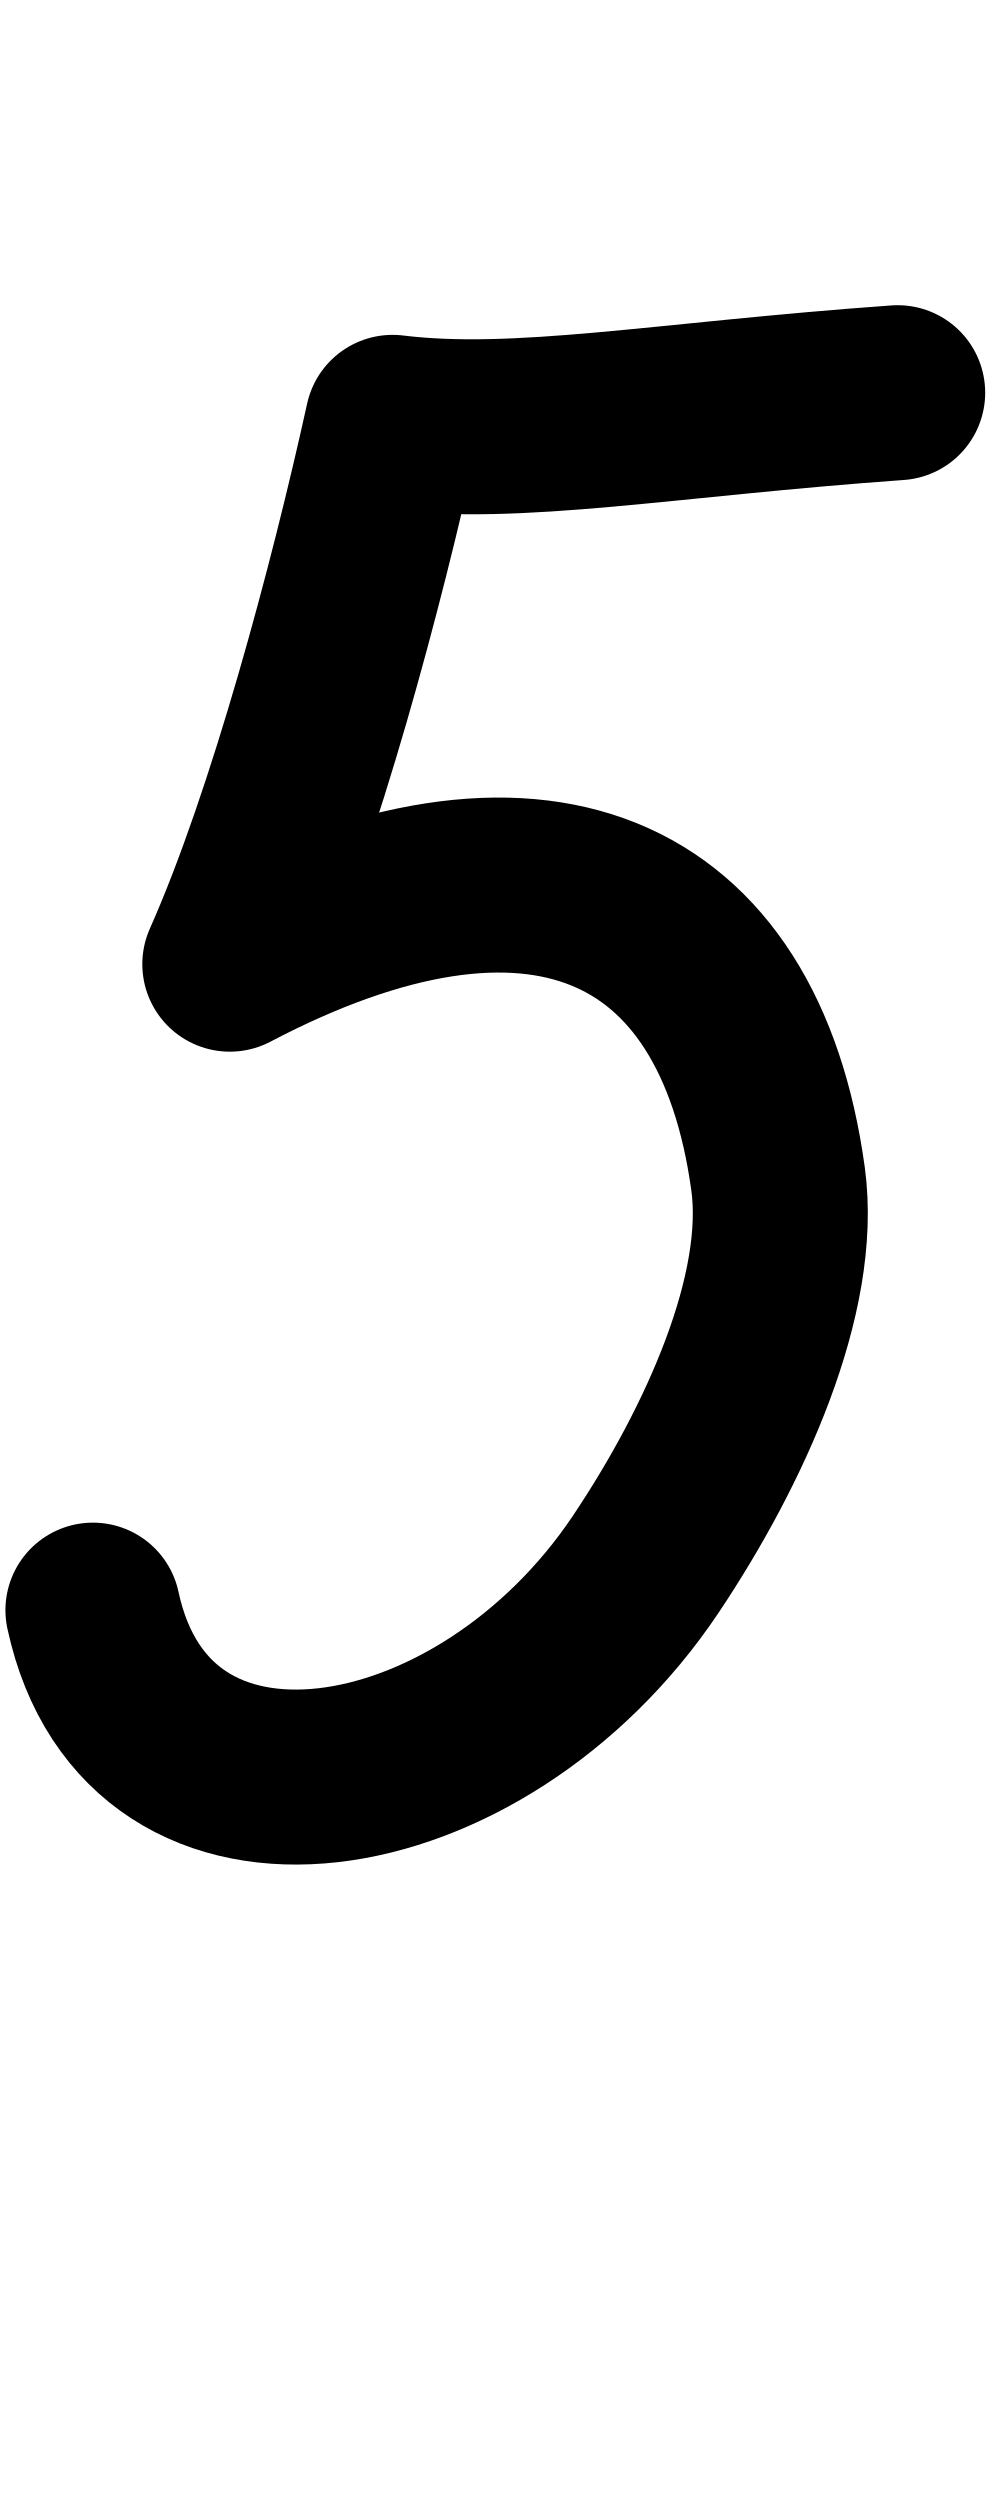
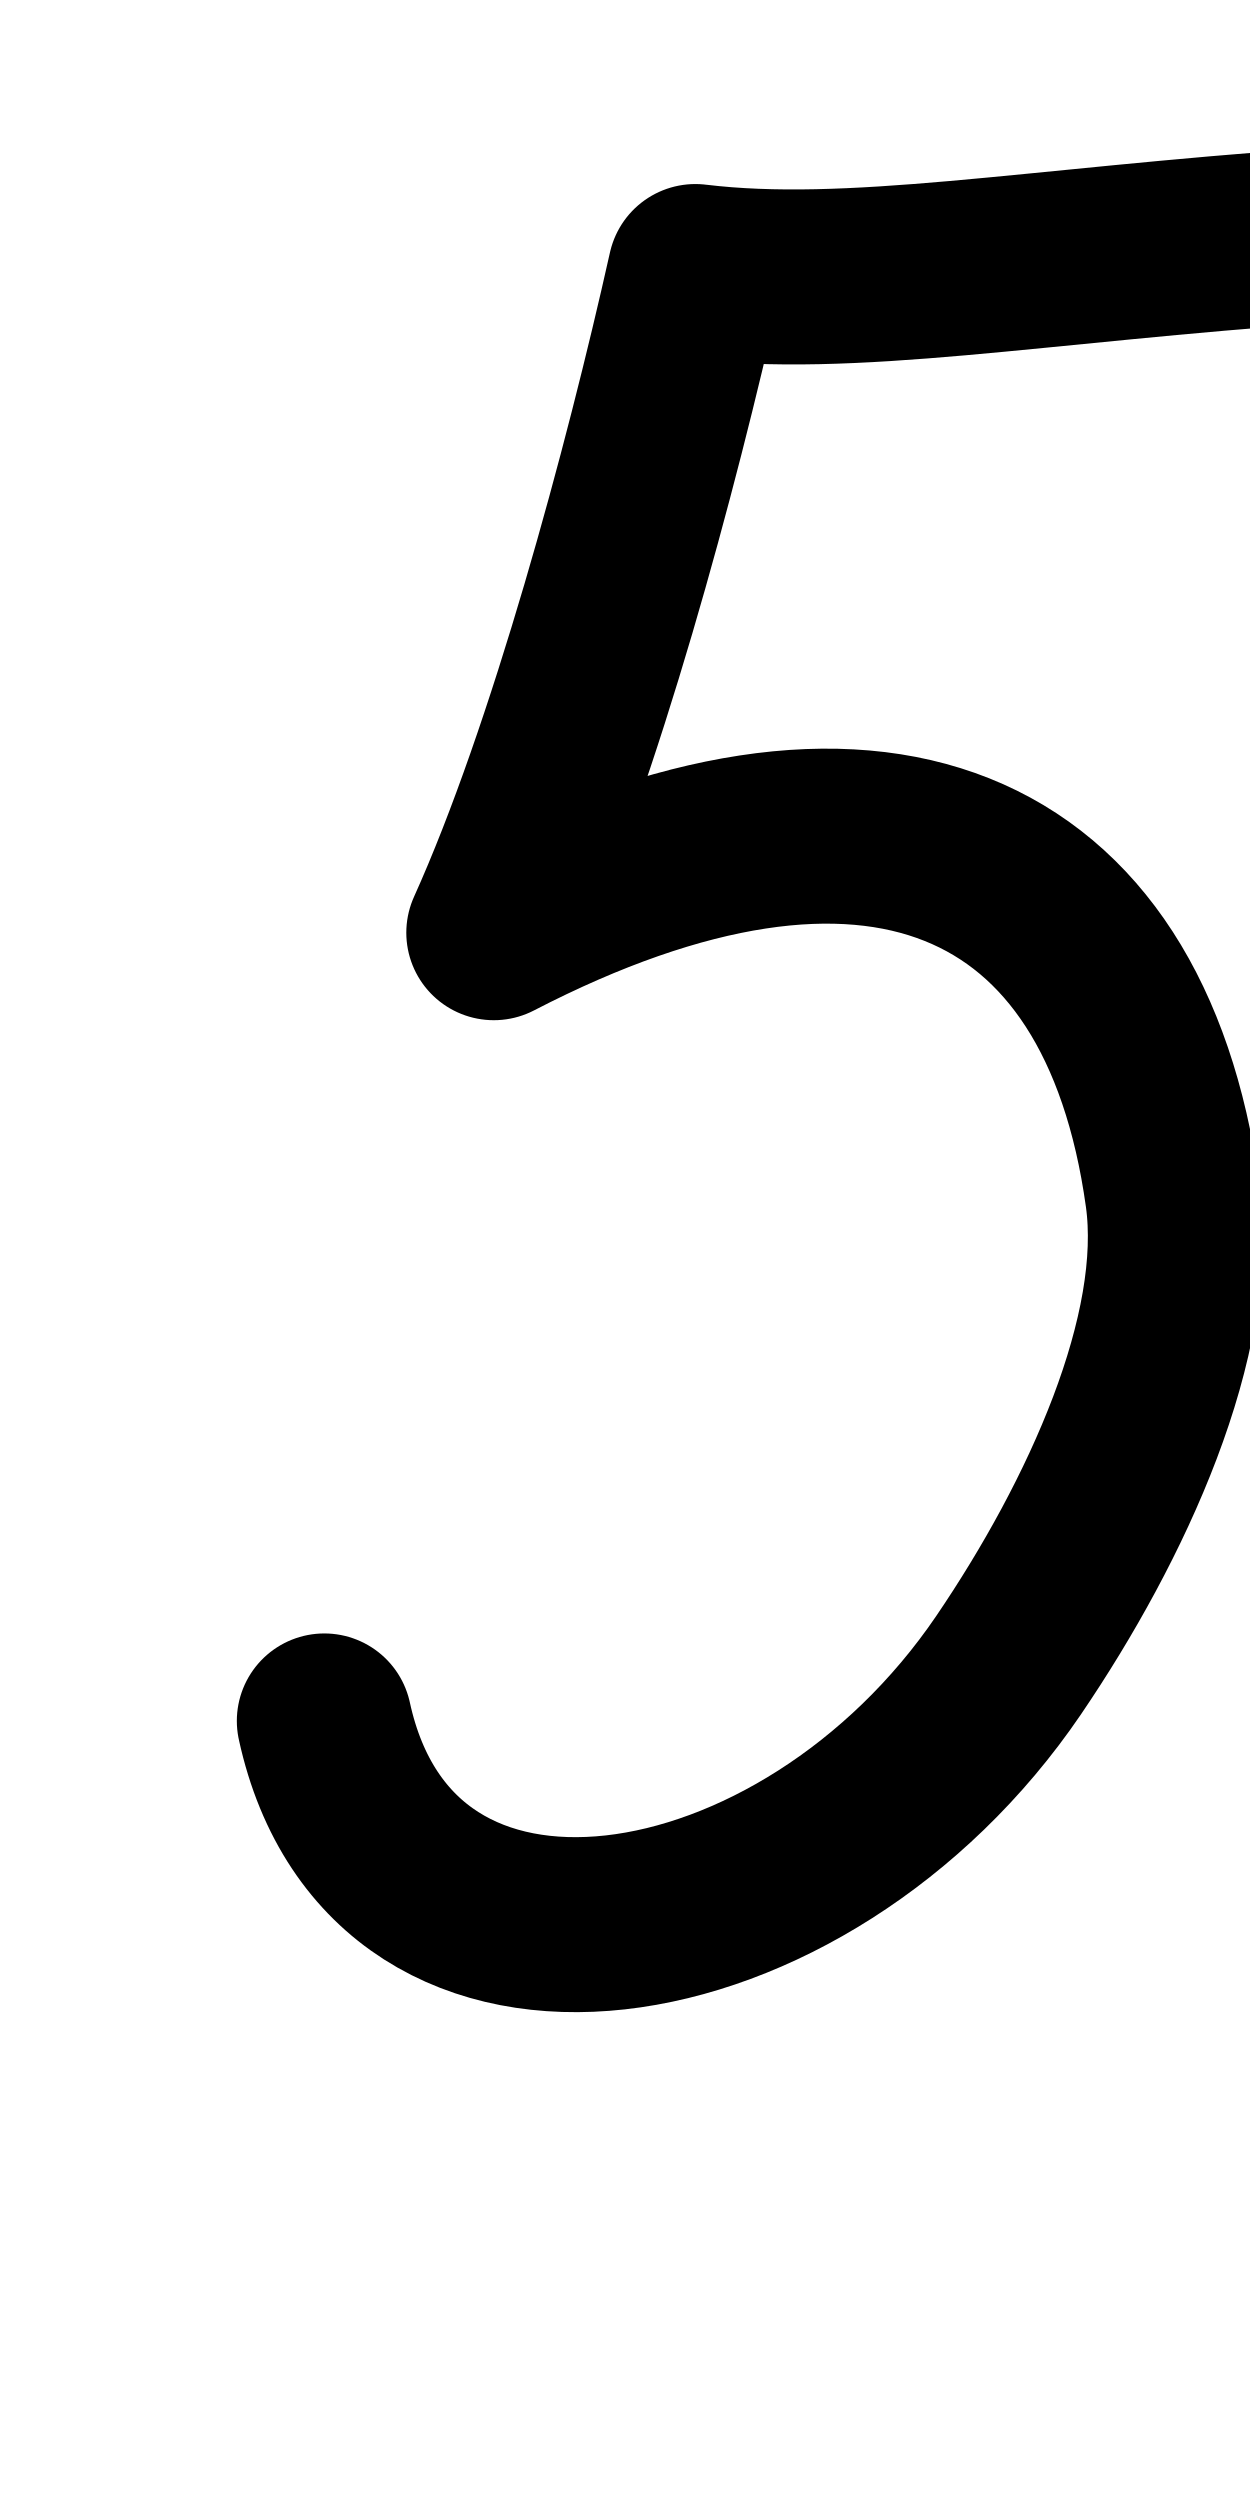
- <svg xmlns="http://www.w3.org/2000/svg" height="1000" width="400" version="1.1" id="svg1" viewBox="0 0 400 1000">
+ <svg xmlns="http://www.w3.org/2000/svg" height="1000" width="500" version="1.1" id="svg1" viewBox="0 0 500 1000" xml:space="preserve">
  <defs id="defs4">
-     <font horiz-adv-x="400" id="font1" horiz-origin-y="250" horiz-origin-x="0" vert-origin-x="512" vert-origin-y="768" vert-adv-y="1024">
-       <font-face units-per-em="1000" ascent="650" cap-height="625" x-height="375" descent="250" id="font-face1" font-family="SVGFont 1" />
+     <font horiz-adv-x="500" id="font1" horiz-origin-y="200" horiz-origin-x="0" vert-origin-x="512" vert-origin-y="768" vert-adv-y="1024">
+       <font-face units-per-em="1000" ascent="735" cap-height="735" x-height="400" descent="200" id="font-face1" font-family="SVGFont 1" />
      <missing-glyph d="M0,0h1000v1000h-1000z" id="missing-glyph1" />
    </font>
  </defs>
  <g id="layer1">
-     <path style="opacity:1;fill:none;stroke:#000000;stroke-width:70;stroke-linecap:round;stroke-linejoin:round" d="M 359.074,157.081 C 265.38,163.78 207.265,175.101 157.041,168.942 142.859,233.402 117.946,327.191 91.924,385.671 214.127,321.479 295.582,357.317 311.227,471.585 317.487,517.305 290.173,578.112 258.239,625.788 192.26,724.295 59.076,746.008 37.17,644.056" id="path2" />
+     <path style="fill:none;stroke:#000000;stroke-width:70;stroke-linecap:round;stroke-linejoin:round" d="m 528.269,94.142 c -115.999,8.174 -187.949,21.989 -250.129,14.473 -17.559,78.659 -48.402,193.105 -80.619,264.466 151.296,-78.331 252.142,-34.599 271.512,104.838 7.75,55.79 -26.067,129.99 -65.603,188.168 -81.687,120.204 -246.576,146.699 -273.698,22.291" id="path2" />
  </g>
</svg>
